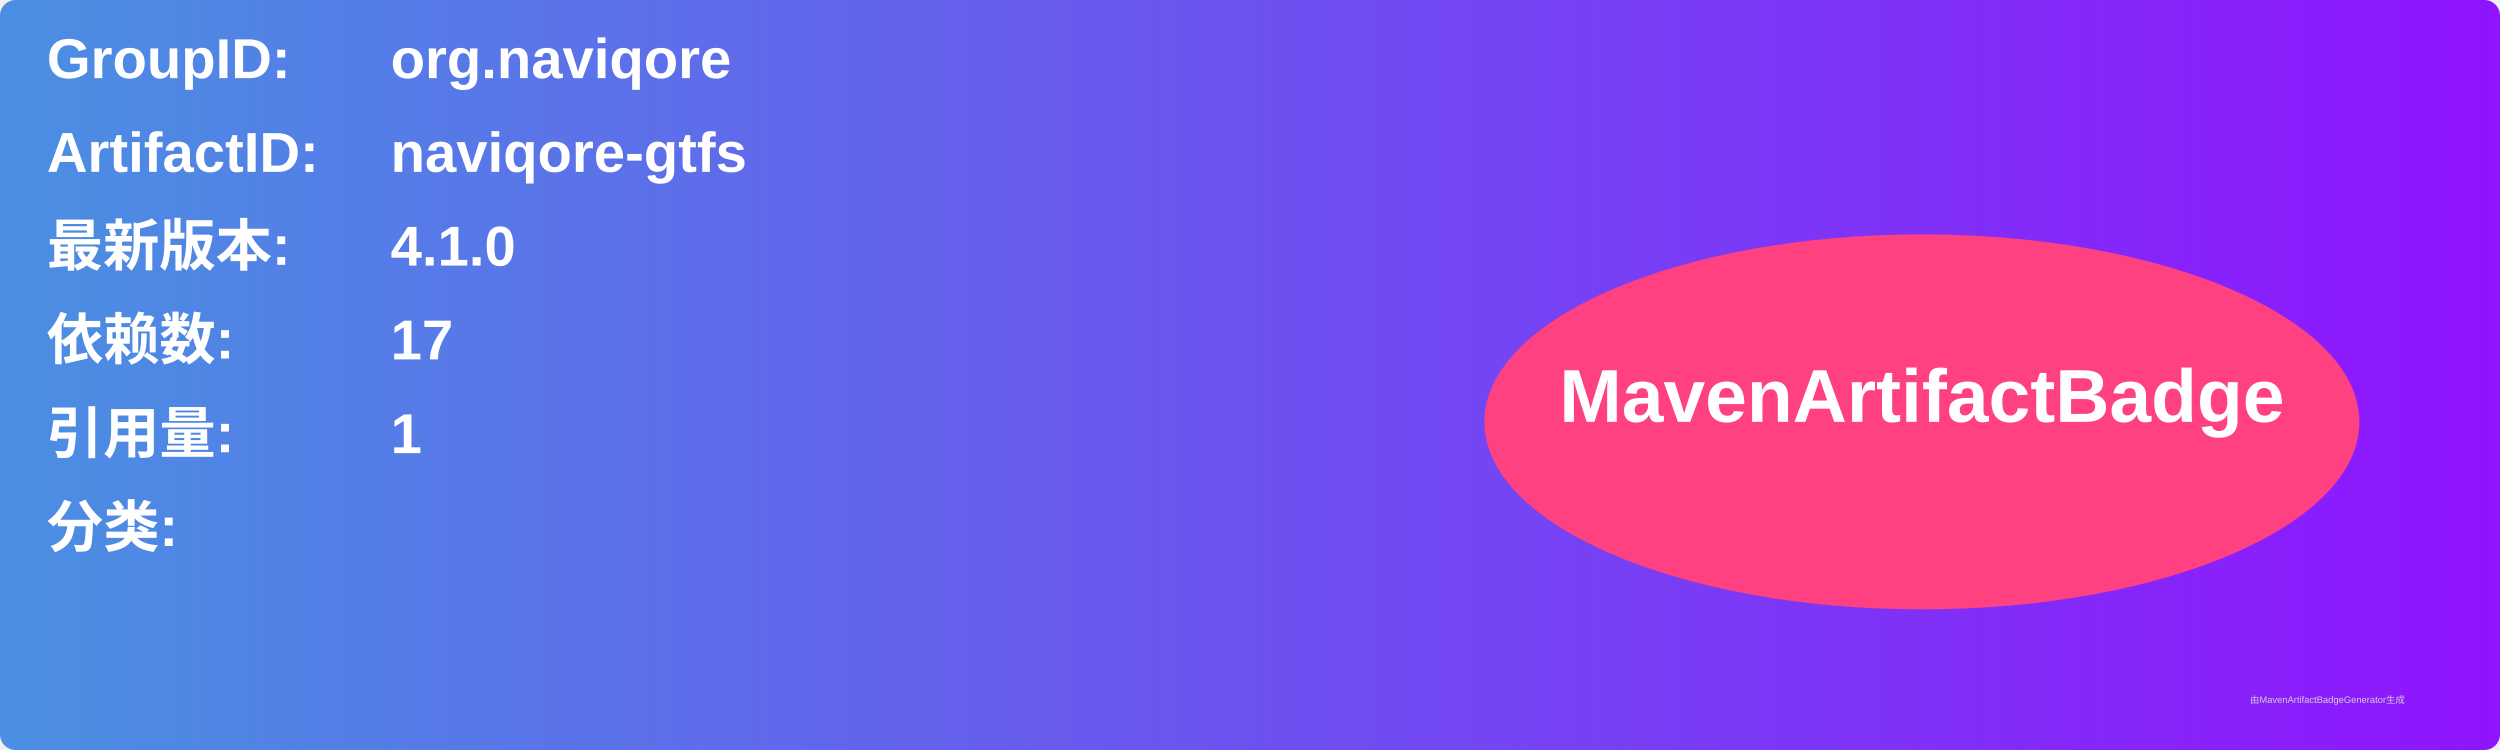
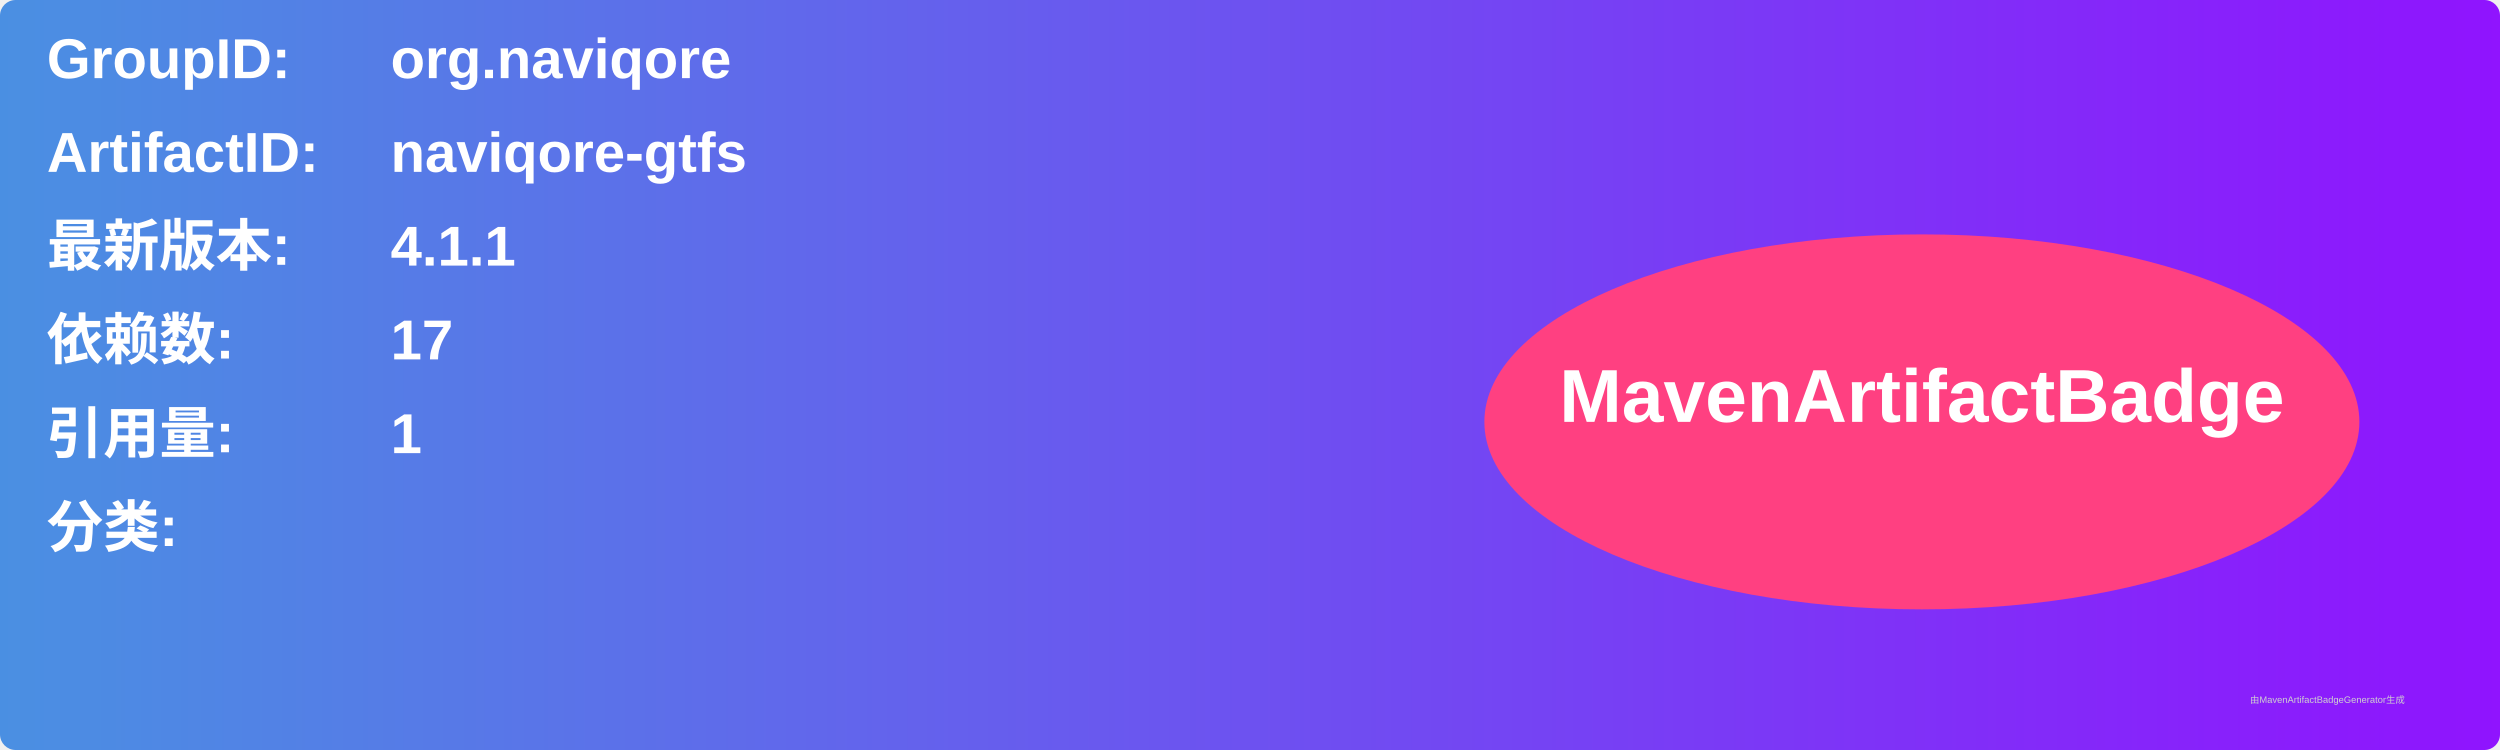
<svg xmlns="http://www.w3.org/2000/svg" width="800" height="240" viewBox="0 0 800 240">
  <linearGradient id="grad" x1="0%" y1="0%" x2="100%" y2="0%">
    <stop offset="0%" stop-color="#4a90e2" />
    <stop offset="100%" stop-color="#9013fe" />
  </linearGradient>
  <rect width="100%" height="100%" rx="5" ry="5" fill="url(#grad)" />
  <g transform="translate(15, 15)">
    <text x="0" y="10" font-family="Arial" font-size="18" fill="white" font-weight="bold" width="260">GroupID:</text>
    <text x="110" y="10" font-family="Arial" font-size="18" fill="white" font-weight="bold" width="460">org.naviqore</text>
    <text x="0" y="40" font-family="Arial" font-size="18" fill="white" font-weight="bold" width="260">ArtifactID:</text>
    <text x="110" y="40" font-family="Arial" font-size="18" fill="white" font-weight="bold" width="460">naviqore-gtfs</text>
    <text x="0" y="70" font-family="Arial" font-size="18" fill="white" font-weight="bold">最新版本:</text>
    <text x="110" y="70" font-family="Arial" font-size="18" fill="white" font-weight="bold">
-       <tspan font-weight="bold">4.1.0</tspan>
+       <tspan font-weight="bold">4.1.1</tspan>
    </text>
    <text x="0" y="100" font-family="Arial" font-size="18" fill="white" font-weight="bold">依赖数: </text>
    <text x="110" y="100" font-family="Arial" font-size="18" fill="white">
      <tspan font-weight="bold">17</tspan>
    </text>
    <text x="0" y="130" font-family="Arial" font-size="18" fill="white" font-weight="bold">引用量: </text>
    <text x="110" y="130" font-family="Arial" font-size="18" fill="white">
      <tspan font-weight="bold">1</tspan>
    </text>
    <text x="0" y="160" font-family="Arial" font-size="18" fill="white" font-weight="bold">分类:</text>
    <text x="10" y="190" font-family="Arial" font-size="10" fill="white">
      <tspan font-weight="bold" />
    </text>
    <ellipse cx="600" cy="120" rx="140" ry="60" fill="#ff4081" />
    <text x="600" y="120" text-anchor="middle" font-family="Arial" font-size="24" fill="white" font-weight="bold">MavenArtifactBadge</text>
  </g>
  <text x="720" y="225" font-family="Arial" font-size="3" fill="#d0d0d0">由MavenArtifactBadgeGenerator生成</text>
</svg>
